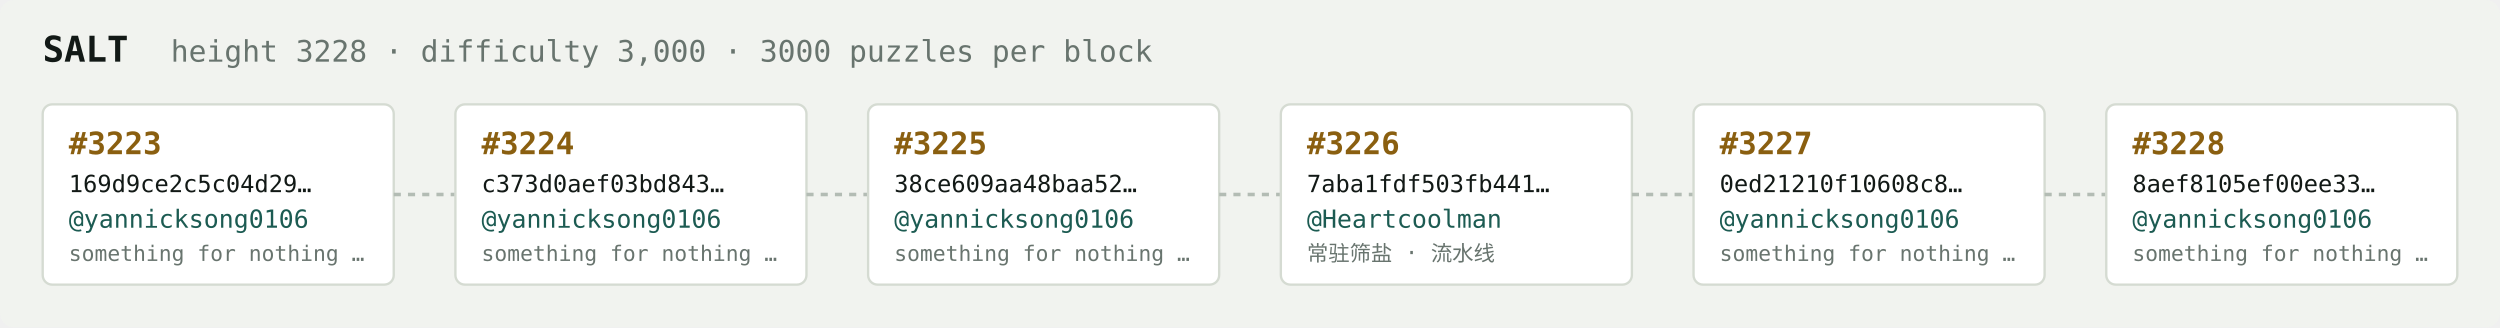
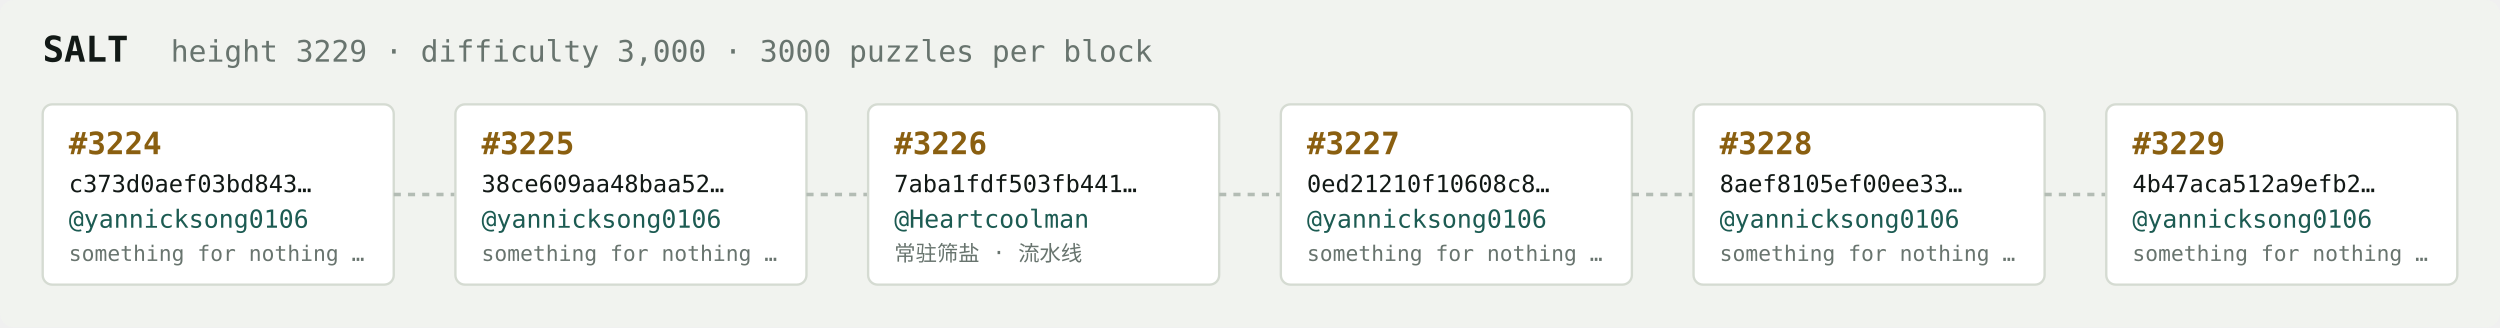
<svg xmlns="http://www.w3.org/2000/svg" width="1054" height="138" viewBox="0 0 1054 138" font-family="ui-monospace,SFMono-Regular,Menlo,monospace">
  <rect fill="#f1f3ef" width="1054" height="138" rx="6" />
  <text x="18" y="26" fill="#121916" font-size="15" font-weight="700">SALT</text>
-   <text x="72" y="26" fill="#68746e" font-size="12.5">height 3228 · difficulty 3,000 · 3000 puzzles per block</text>
+   <text x="72" y="26" fill="#68746e" font-size="12.5">height 3229 · difficulty 3,000 · 3000 puzzles per block</text>
  <rect x="18" y="44" width="148" height="76" rx="4" fill="#ffffff" stroke="#d5dbd2" stroke-width="1" />
-   <text x="29" y="65" fill="#8a5f10" font-size="13" font-weight="700">#3223</text>
-   <text x="29" y="81" fill="#121916" font-size="10">169d9ce2c5c04d29…</text>
+   <text x="29" y="65" fill="#8a5f10" font-size="13" font-weight="700">#3224</text>
+   <text x="29" y="81" fill="#121916" font-size="10">c373d0aef03bd843…</text>
  <text x="29" y="96" fill="#1c5b52" font-size="10.5">@yannicksong0106</text>
  <text x="29" y="110" fill="#68746e" font-size="9">something for nothing …</text>
  <line x1="166" y1="82.0" x2="192" y2="82.0" stroke="#b3bcb4" stroke-width="1.5" stroke-dasharray="3 3" />
  <rect x="192" y="44" width="148" height="76" rx="4" fill="#ffffff" stroke="#d5dbd2" stroke-width="1" />
-   <text x="203" y="65" fill="#8a5f10" font-size="13" font-weight="700">#3224</text>
-   <text x="203" y="81" fill="#121916" font-size="10">c373d0aef03bd843…</text>
+   <text x="203" y="65" fill="#8a5f10" font-size="13" font-weight="700">#3225</text>
+   <text x="203" y="81" fill="#121916" font-size="10">38ce609aa48baa52…</text>
  <text x="203" y="96" fill="#1c5b52" font-size="10.5">@yannicksong0106</text>
  <text x="203" y="110" fill="#68746e" font-size="9">something for nothing …</text>
  <line x1="340" y1="82.0" x2="366" y2="82.0" stroke="#b3bcb4" stroke-width="1.5" stroke-dasharray="3 3" />
  <rect x="366" y="44" width="148" height="76" rx="4" fill="#ffffff" stroke="#d5dbd2" stroke-width="1" />
-   <text x="377" y="65" fill="#8a5f10" font-size="13" font-weight="700">#3225</text>
-   <text x="377" y="81" fill="#121916" font-size="10">38ce609aa48baa52…</text>
-   <text x="377" y="96" fill="#1c5b52" font-size="10.5">@yannicksong0106</text>
-   <text x="377" y="110" fill="#68746e" font-size="9">something for nothing …</text>
+   <text x="377" y="65" fill="#8a5f10" font-size="13" font-weight="700">#3226</text>
+   <text x="377" y="81" fill="#121916" font-size="10">7aba1fdf503fb441…</text>
+   <text x="377" y="96" fill="#1c5b52" font-size="10.5">@Heartcoolman</text>
+   <text x="377" y="110" fill="#68746e" font-size="9">常驻筛盐 · 流水线</text>
  <line x1="514" y1="82.0" x2="540" y2="82.0" stroke="#b3bcb4" stroke-width="1.5" stroke-dasharray="3 3" />
  <rect x="540" y="44" width="148" height="76" rx="4" fill="#ffffff" stroke="#d5dbd2" stroke-width="1" />
-   <text x="551" y="65" fill="#8a5f10" font-size="13" font-weight="700">#3226</text>
-   <text x="551" y="81" fill="#121916" font-size="10">7aba1fdf503fb441…</text>
-   <text x="551" y="96" fill="#1c5b52" font-size="10.5">@Heartcoolman</text>
-   <text x="551" y="110" fill="#68746e" font-size="9">常驻筛盐 · 流水线</text>
+   <text x="551" y="65" fill="#8a5f10" font-size="13" font-weight="700">#3227</text>
+   <text x="551" y="81" fill="#121916" font-size="10">0ed21210f10608c8…</text>
+   <text x="551" y="96" fill="#1c5b52" font-size="10.5">@yannicksong0106</text>
+   <text x="551" y="110" fill="#68746e" font-size="9">something for nothing …</text>
  <line x1="688" y1="82.0" x2="714" y2="82.0" stroke="#b3bcb4" stroke-width="1.5" stroke-dasharray="3 3" />
  <rect x="714" y="44" width="148" height="76" rx="4" fill="#ffffff" stroke="#d5dbd2" stroke-width="1" />
-   <text x="725" y="65" fill="#8a5f10" font-size="13" font-weight="700">#3227</text>
-   <text x="725" y="81" fill="#121916" font-size="10">0ed21210f10608c8…</text>
+   <text x="725" y="65" fill="#8a5f10" font-size="13" font-weight="700">#3228</text>
+   <text x="725" y="81" fill="#121916" font-size="10">8aef8105ef00ee33…</text>
  <text x="725" y="96" fill="#1c5b52" font-size="10.5">@yannicksong0106</text>
  <text x="725" y="110" fill="#68746e" font-size="9">something for nothing …</text>
  <line x1="862" y1="82.0" x2="888" y2="82.0" stroke="#b3bcb4" stroke-width="1.5" stroke-dasharray="3 3" />
  <rect x="888" y="44" width="148" height="76" rx="4" fill="#ffffff" stroke="#d5dbd2" stroke-width="1" />
-   <text x="899" y="65" fill="#8a5f10" font-size="13" font-weight="700">#3228</text>
-   <text x="899" y="81" fill="#121916" font-size="10">8aef8105ef00ee33…</text>
+   <text x="899" y="65" fill="#8a5f10" font-size="13" font-weight="700">#3229</text>
+   <text x="899" y="81" fill="#121916" font-size="10">4b47aca512a9efb2…</text>
  <text x="899" y="96" fill="#1c5b52" font-size="10.5">@yannicksong0106</text>
  <text x="899" y="110" fill="#68746e" font-size="9">something for nothing …</text>
</svg>
